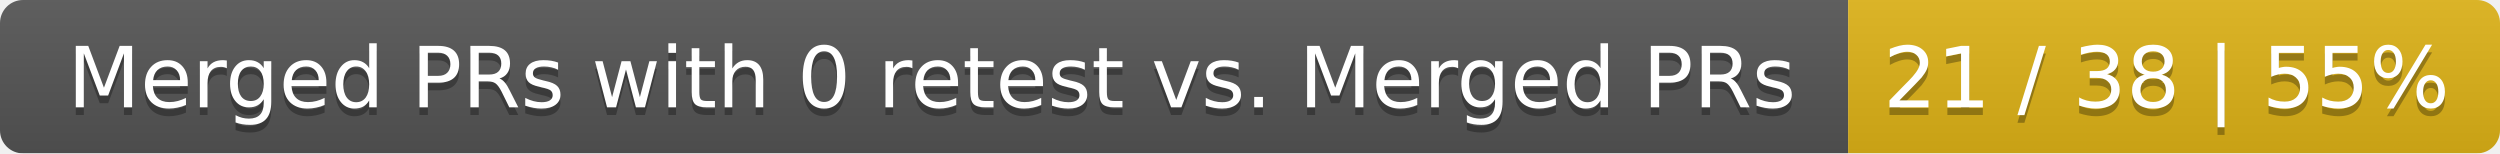
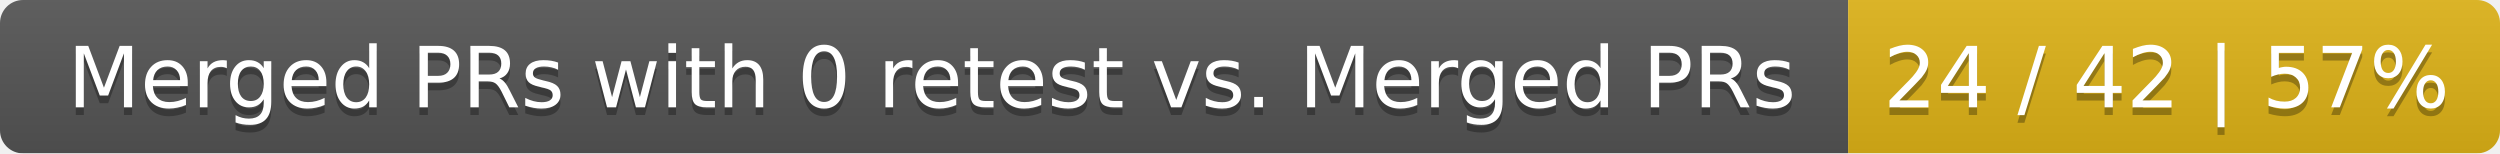
<svg xmlns="http://www.w3.org/2000/svg" width="326" height="20">
  <linearGradient id="smooth" x2="0" y2="100%">
    <stop offset="0" stop-color="#bbb" stop-opacity=".1" />
    <stop offset="1" stop-opacity=".1" />
  </linearGradient>
  <mask id="round">
    <rect width="326" height="20" rx="3" fill="#fff" />
  </mask>
  <g mask="url(#round)">
    <rect width="241" height="20" fill="#555" />
    <rect x="241" width="85" height="20" fill="#dfb317" />
    <rect width="326" height="20" fill="url(#smooth)" />
  </g>
  <g fill="#fff" text-anchor="middle" font-family="DejaVu Sans,Verdana,Geneva,sans-serif" font-size="11">
    <text x="121.5" y="15" fill="#010101" fill-opacity=".3">Merged PRs with 0 retest vs. Merged PRs</text>
    <text x="121.5" y="14">Merged PRs with 0 retest vs. Merged PRs</text>
-     <text x="282.5" y="15" fill="#010101" fill-opacity=".3">21 / 38 | 55%</text>
-     <text x="282.5" y="14">21 / 38 | 55%</text>
+     <text x="282.5" y="15" fill="#010101" fill-opacity=".3">24 / 42 | 57%</text>
+     <text x="282.5" y="14">24 / 42 | 57%</text>
  </g>
</svg>
